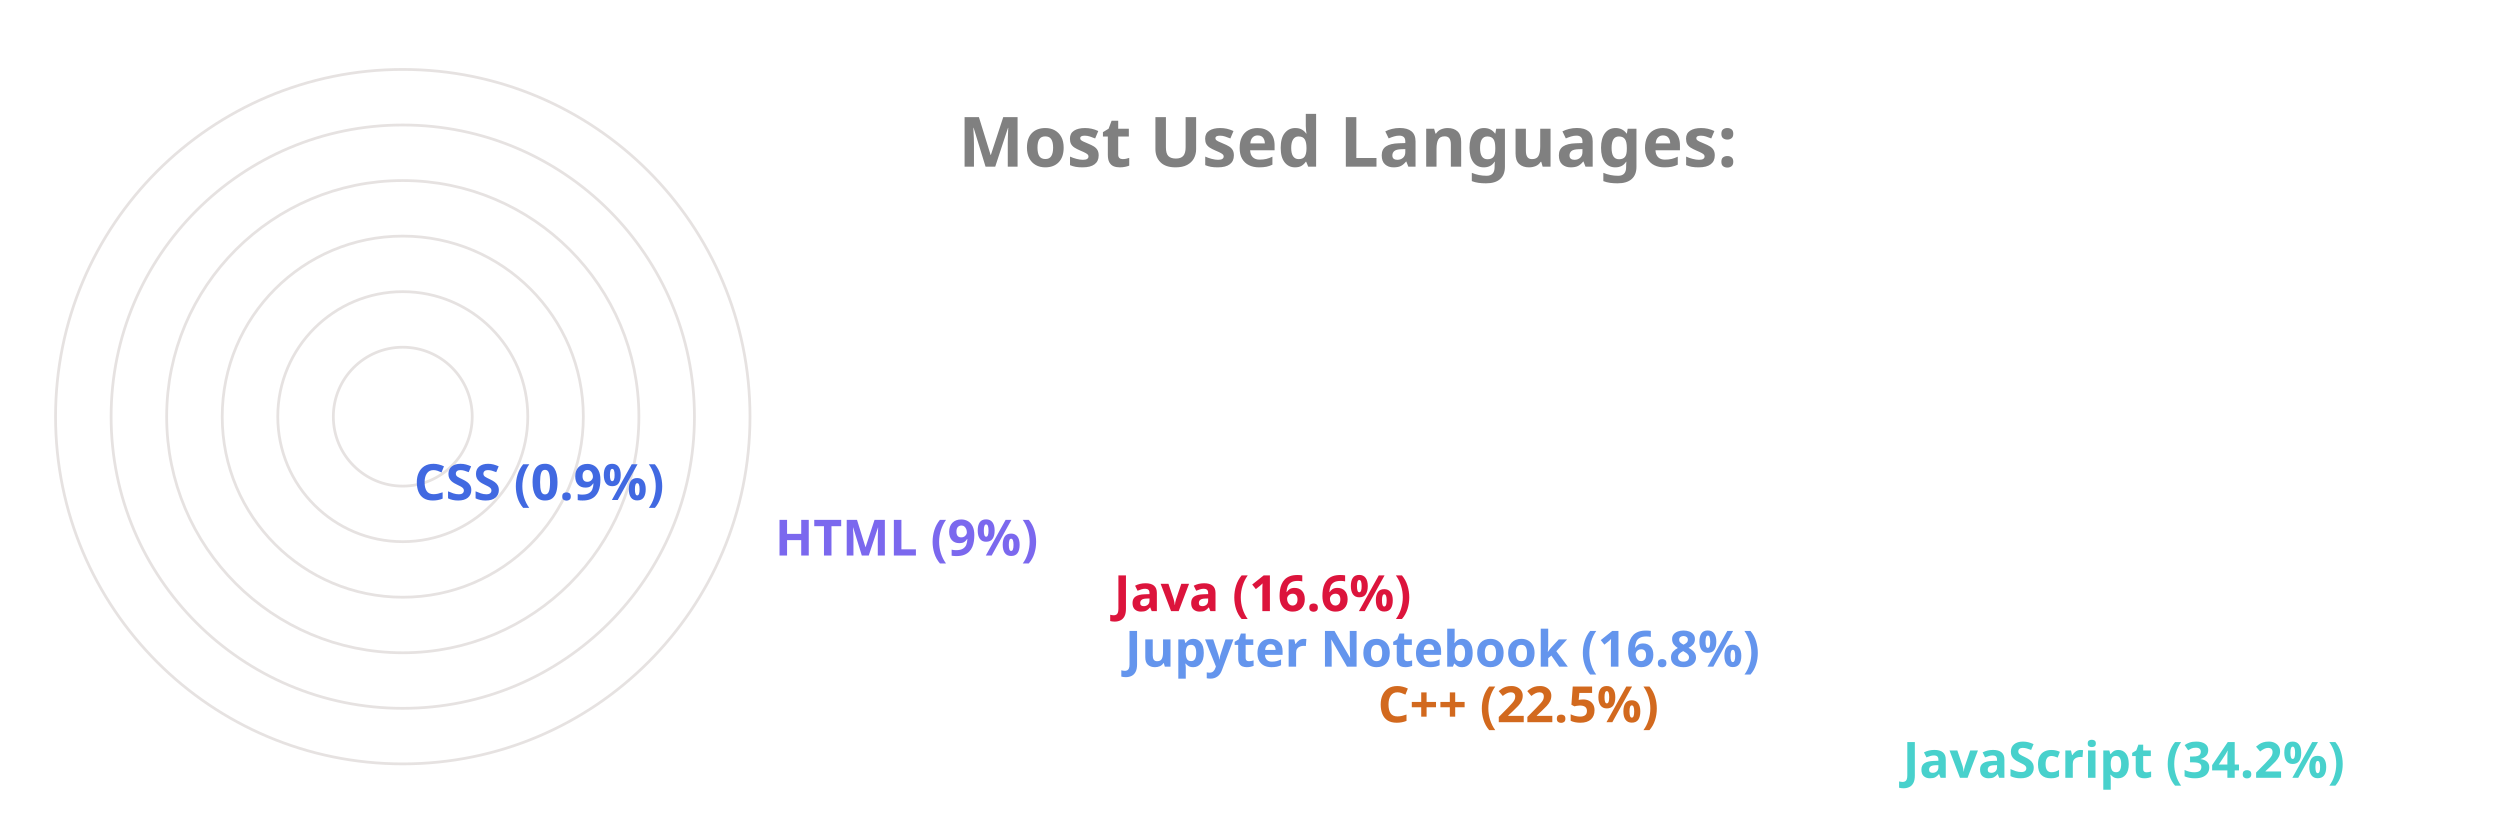
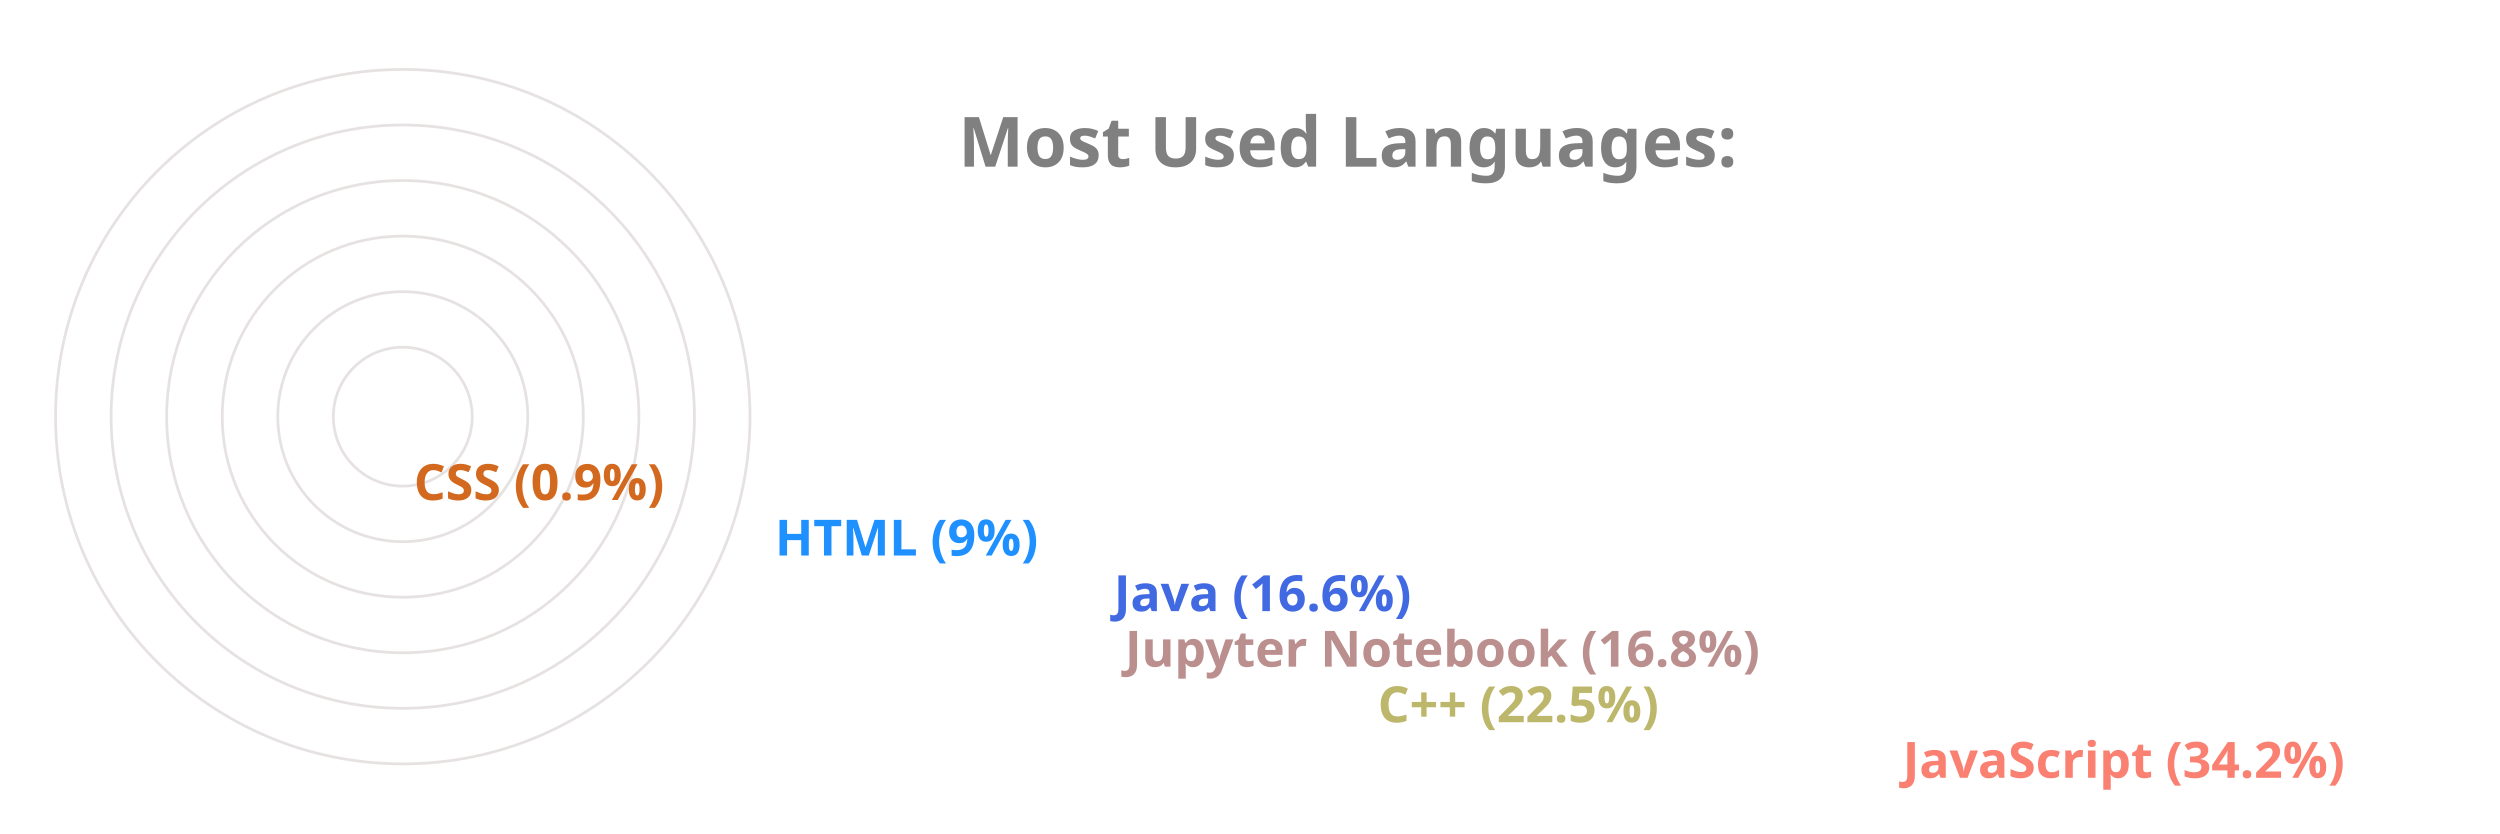
<svg xmlns="http://www.w3.org/2000/svg" viewBox="0 0 650 300" height="200px" width="600px">
  <style>
		.label {
			font: bold 25px sans-serif;
			color: #404040;
			-webkit-text-stroke: 1px white;
	  	}
		.name {
			font: bold 18px sans-serif;
			color: #404040;
	  	}

		.line {
			stroke-dasharray: 1000;
			stroke-dashoffset: 1000;
			animation: dash 3.5s ease-in-out forwards;	
			animation-iteration-count: infinite;
			animation-direction: alternate-reverse;
		}

		.path {
			stroke-dasharray: 1000;
			stroke-dashoffset: 1000;
			animation: dash 3.5s ease-in-out forwards;	
			animation-iteration-count: infinite;
			animation-direction: alternate-reverse;
		}
		  
		@keyframes dash {
			to {
				stroke-dashoffset: 0;
			}
		}

	</style>
  <g stroke="#E6E2E1" fill="none" stroke-width="1">
    <circle cx="20" cy="150" r="125" />
    <circle cx="20" cy="150" r="105" />
    <circle cx="20" cy="150" r="85" />
    <circle cx="20" cy="150" r="65" />
    <circle cx="20" cy="150" r="45" />
    <circle cx="20" cy="150" r="25" />
  </g>
  <g fill="none" stroke-width="20" class="line">
-     <line x2="550" y2="275" x1="20" y1="275" stroke="MediumTurquoise" />
-     <line x2="361" y2="255" x1="20" y1="255" stroke="Chocolate" />
-     <line x2="270" y2="235" x1="20" y1="235" stroke="CornflowerBlue" />
-     <line x2="266" y2="215" x1="20" y1="215" stroke="Crimson" />
-     <line x2="144" y2="195" x1="20" y1="195" stroke="MediumSlateBlue" />
-     <line x2="14" y2="175" x1="20" y1="175" stroke="RoyalBlue" />
+     <line x2="550" y2="275" x1="20" y1="275" stroke="Salmon" />
+     <line x2="361" y2="255" x1="20" y1="255" stroke="DarkKhaki" />
+     <line x2="270" y2="235" x1="20" y1="235" stroke="RosyBrown" />
+     <line x2="266" y2="215" x1="20" y1="215" stroke="RoyalBlue" />
+     <line x2="144" y2="195" x1="20" y1="195" stroke="DodgerBlue" />
+     <line x2="14" y2="175" x1="20" y1="175" stroke="Chocolate" />
  </g>
  <g fill="none" stroke-width="20" stroke-linecap="round" class="path">
-     <path d="M 20 275 A 125 125 45 0 1 -83 80" stroke="MediumTurquoise" />
-     <path d="M 20 255 A 105 105 45 0 1 -76 108" stroke="Chocolate" />
-     <path d="M 20 235 A 85 85 45 0 1 -61 125" stroke="CornflowerBlue" />
-     <path d="M 20 215 A 65 65 45 0 1 -42 130" stroke="Crimson" />
-     <path d="M 20 195 A 45 45 45 0 1 -24 142" stroke="MediumSlateBlue" />
-     <path d="M 20 175 A 25 25 45 0 1 -4 149" stroke="RoyalBlue" />
+     <path d="M 20 275 A 125 125 45 0 1 -83 80" stroke="Salmon" />
+     <path d="M 20 255 A 105 105 45 0 1 -76 108" stroke="DarkKhaki" />
+     <path d="M 20 235 A 85 85 45 0 1 -61 125" stroke="RosyBrown" />
+     <path d="M 20 215 A 65 65 45 0 1 -42 130" stroke="RoyalBlue" />
+     <path d="M 20 195 A 45 45 45 0 1 -24 142" stroke="DodgerBlue" />
+     <path d="M 20 175 A 25 25 45 0 1 -4 149" stroke="Chocolate" />
  </g>
  <g class="name">
-     <text x="560" y="280" fill="MediumTurquoise">JavaScript (34.2%)</text>
-     <text x="371" y="260" fill="Chocolate">C++ (22.5%)</text>
-     <text x="280" y="240" fill="CornflowerBlue">Jupyter Notebook (16.8%)</text>
-     <text x="276" y="220" fill="Crimson">Java (16.6%)</text>
-     <text x="154" y="200" fill="MediumSlateBlue">HTML (9%)</text>
-     <text x="24" y="180" fill="RoyalBlue">CSS (0.9%)</text>
+     <text x="560" y="280" fill="Salmon">JavaScript (34.2%)</text>
+     <text x="371" y="260" fill="DarkKhaki">C++ (22.5%)</text>
+     <text x="280" y="240" fill="RosyBrown">Jupyter Notebook (16.8%)</text>
+     <text x="276" y="220" fill="RoyalBlue">Java (16.6%)</text>
+     <text x="154" y="200" fill="DodgerBlue">HTML (9%)</text>
+     <text x="24" y="180" fill="Chocolate">CSS (0.9%)</text>
  </g>
  <g class="label">
    <text x="220" y="60" fill="grey">Most Used Languages:</text>
  </g>
</svg>
